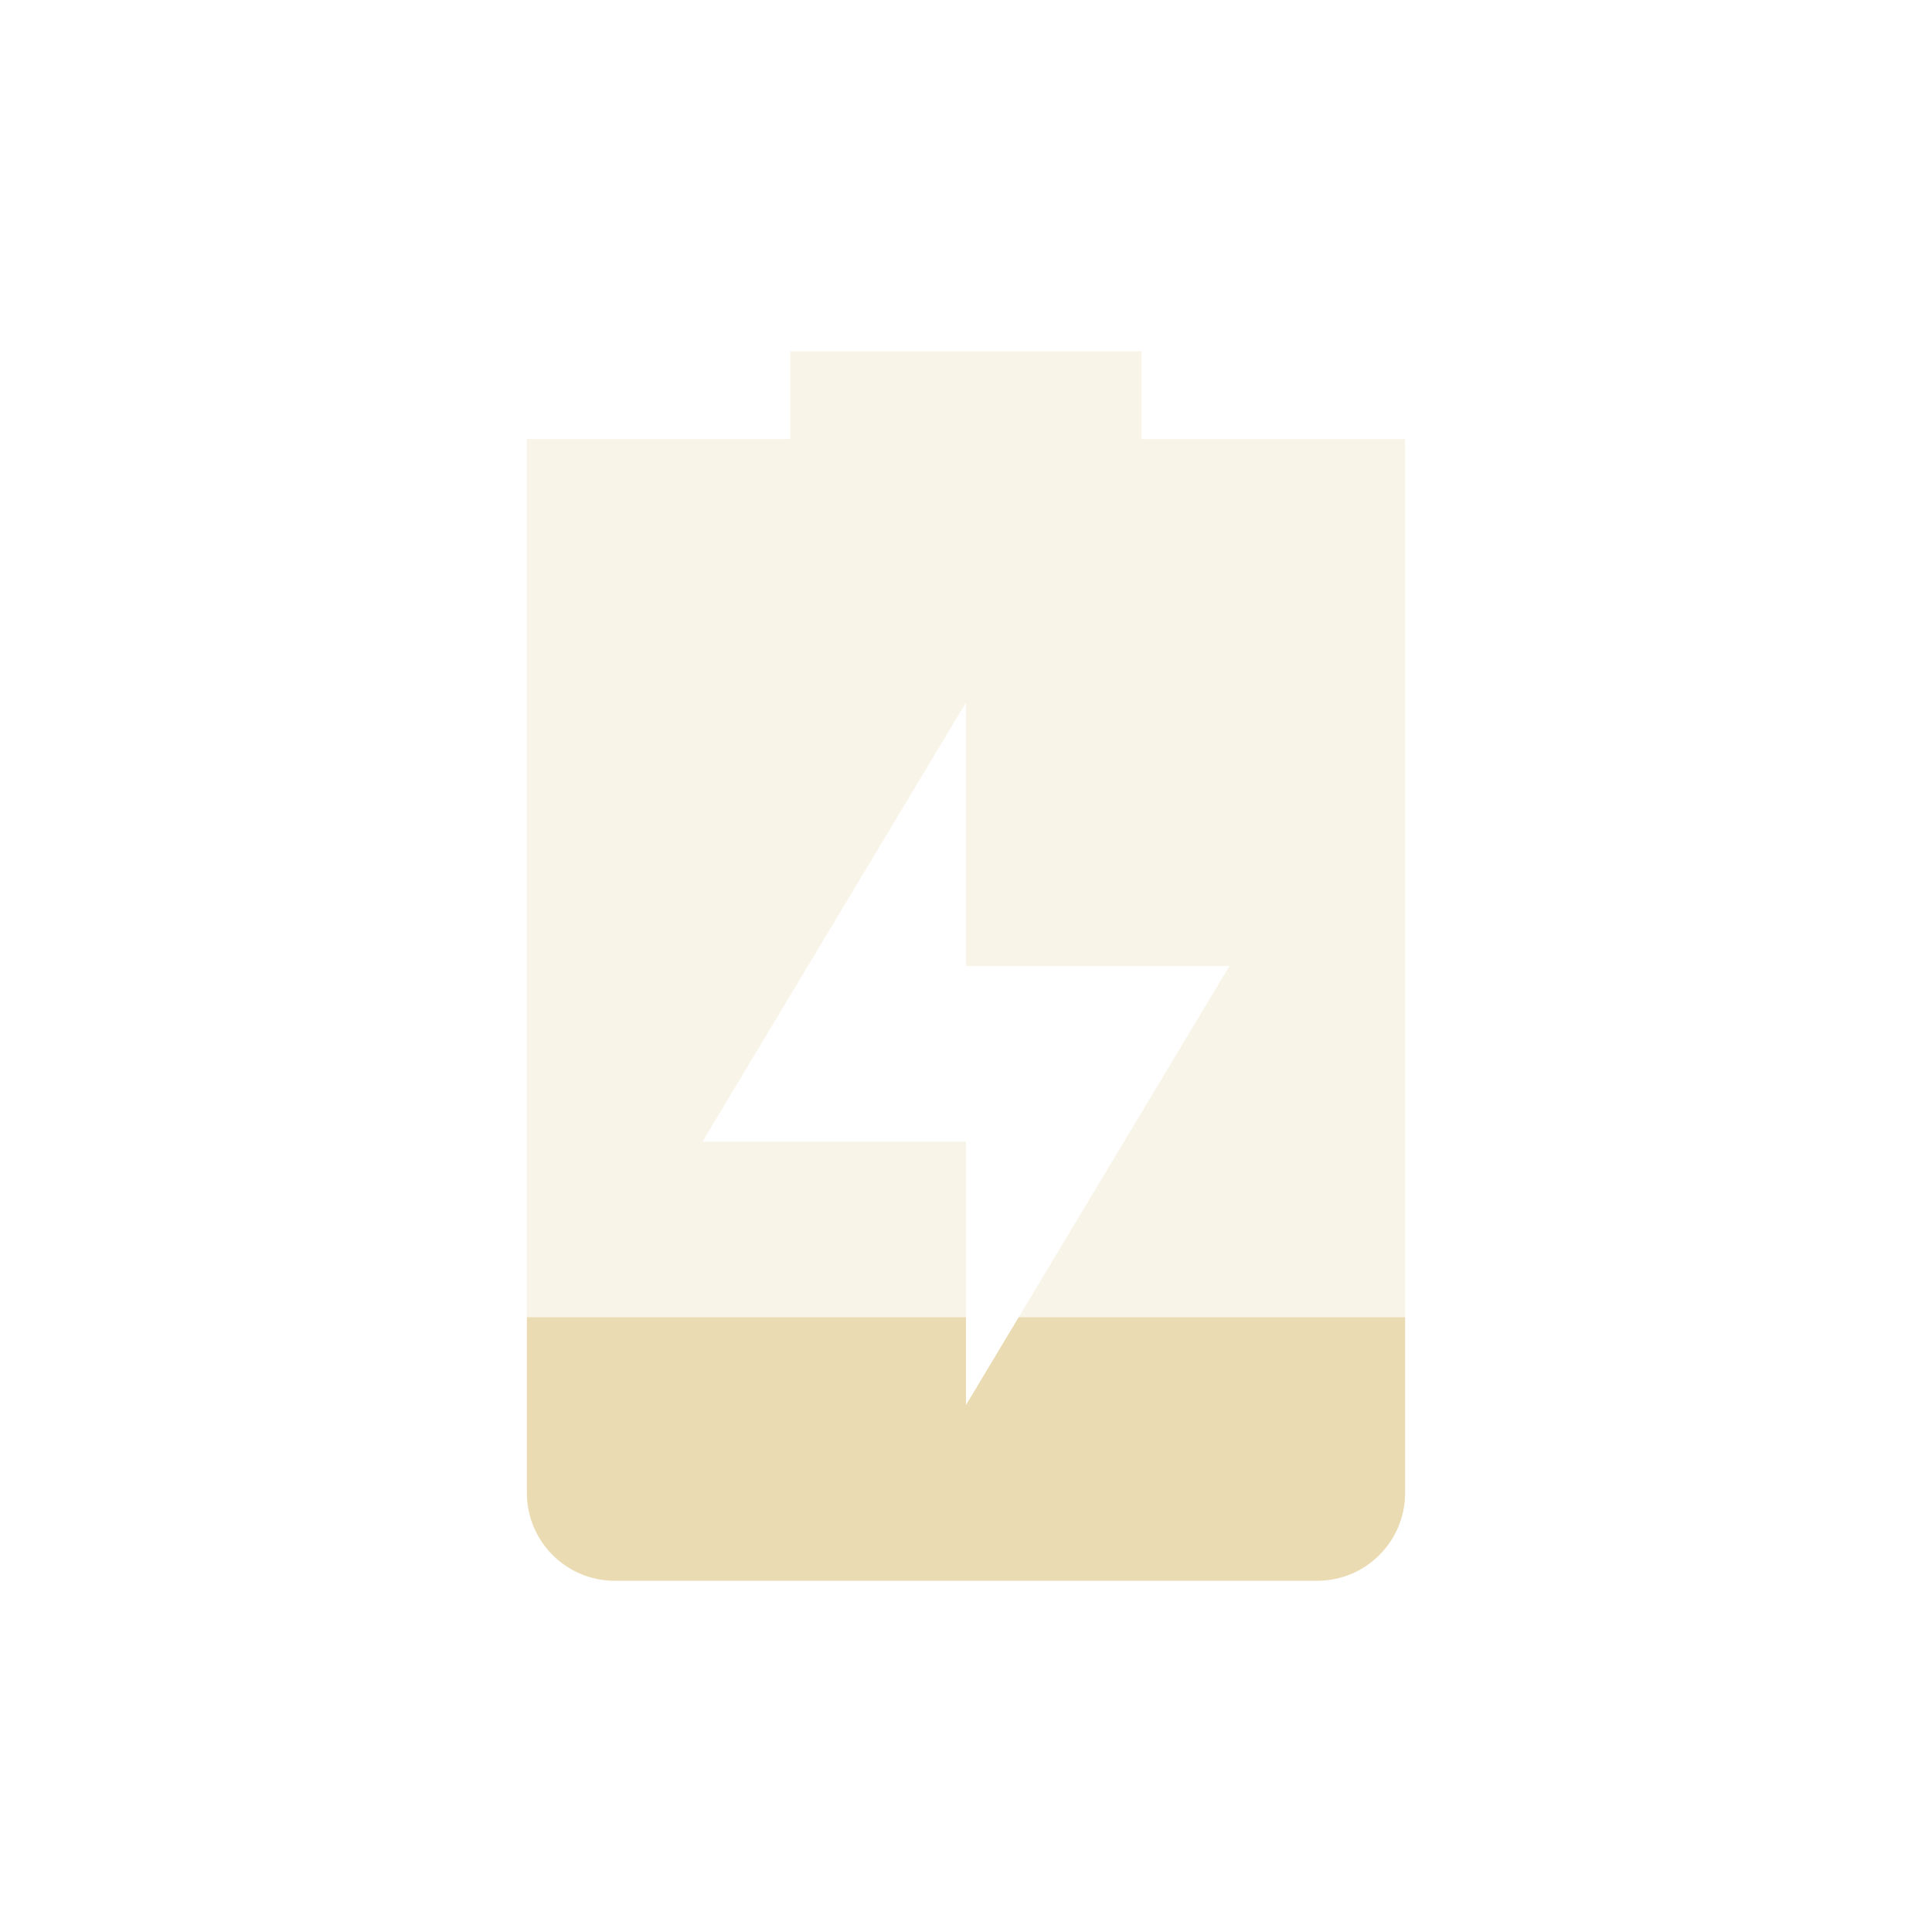
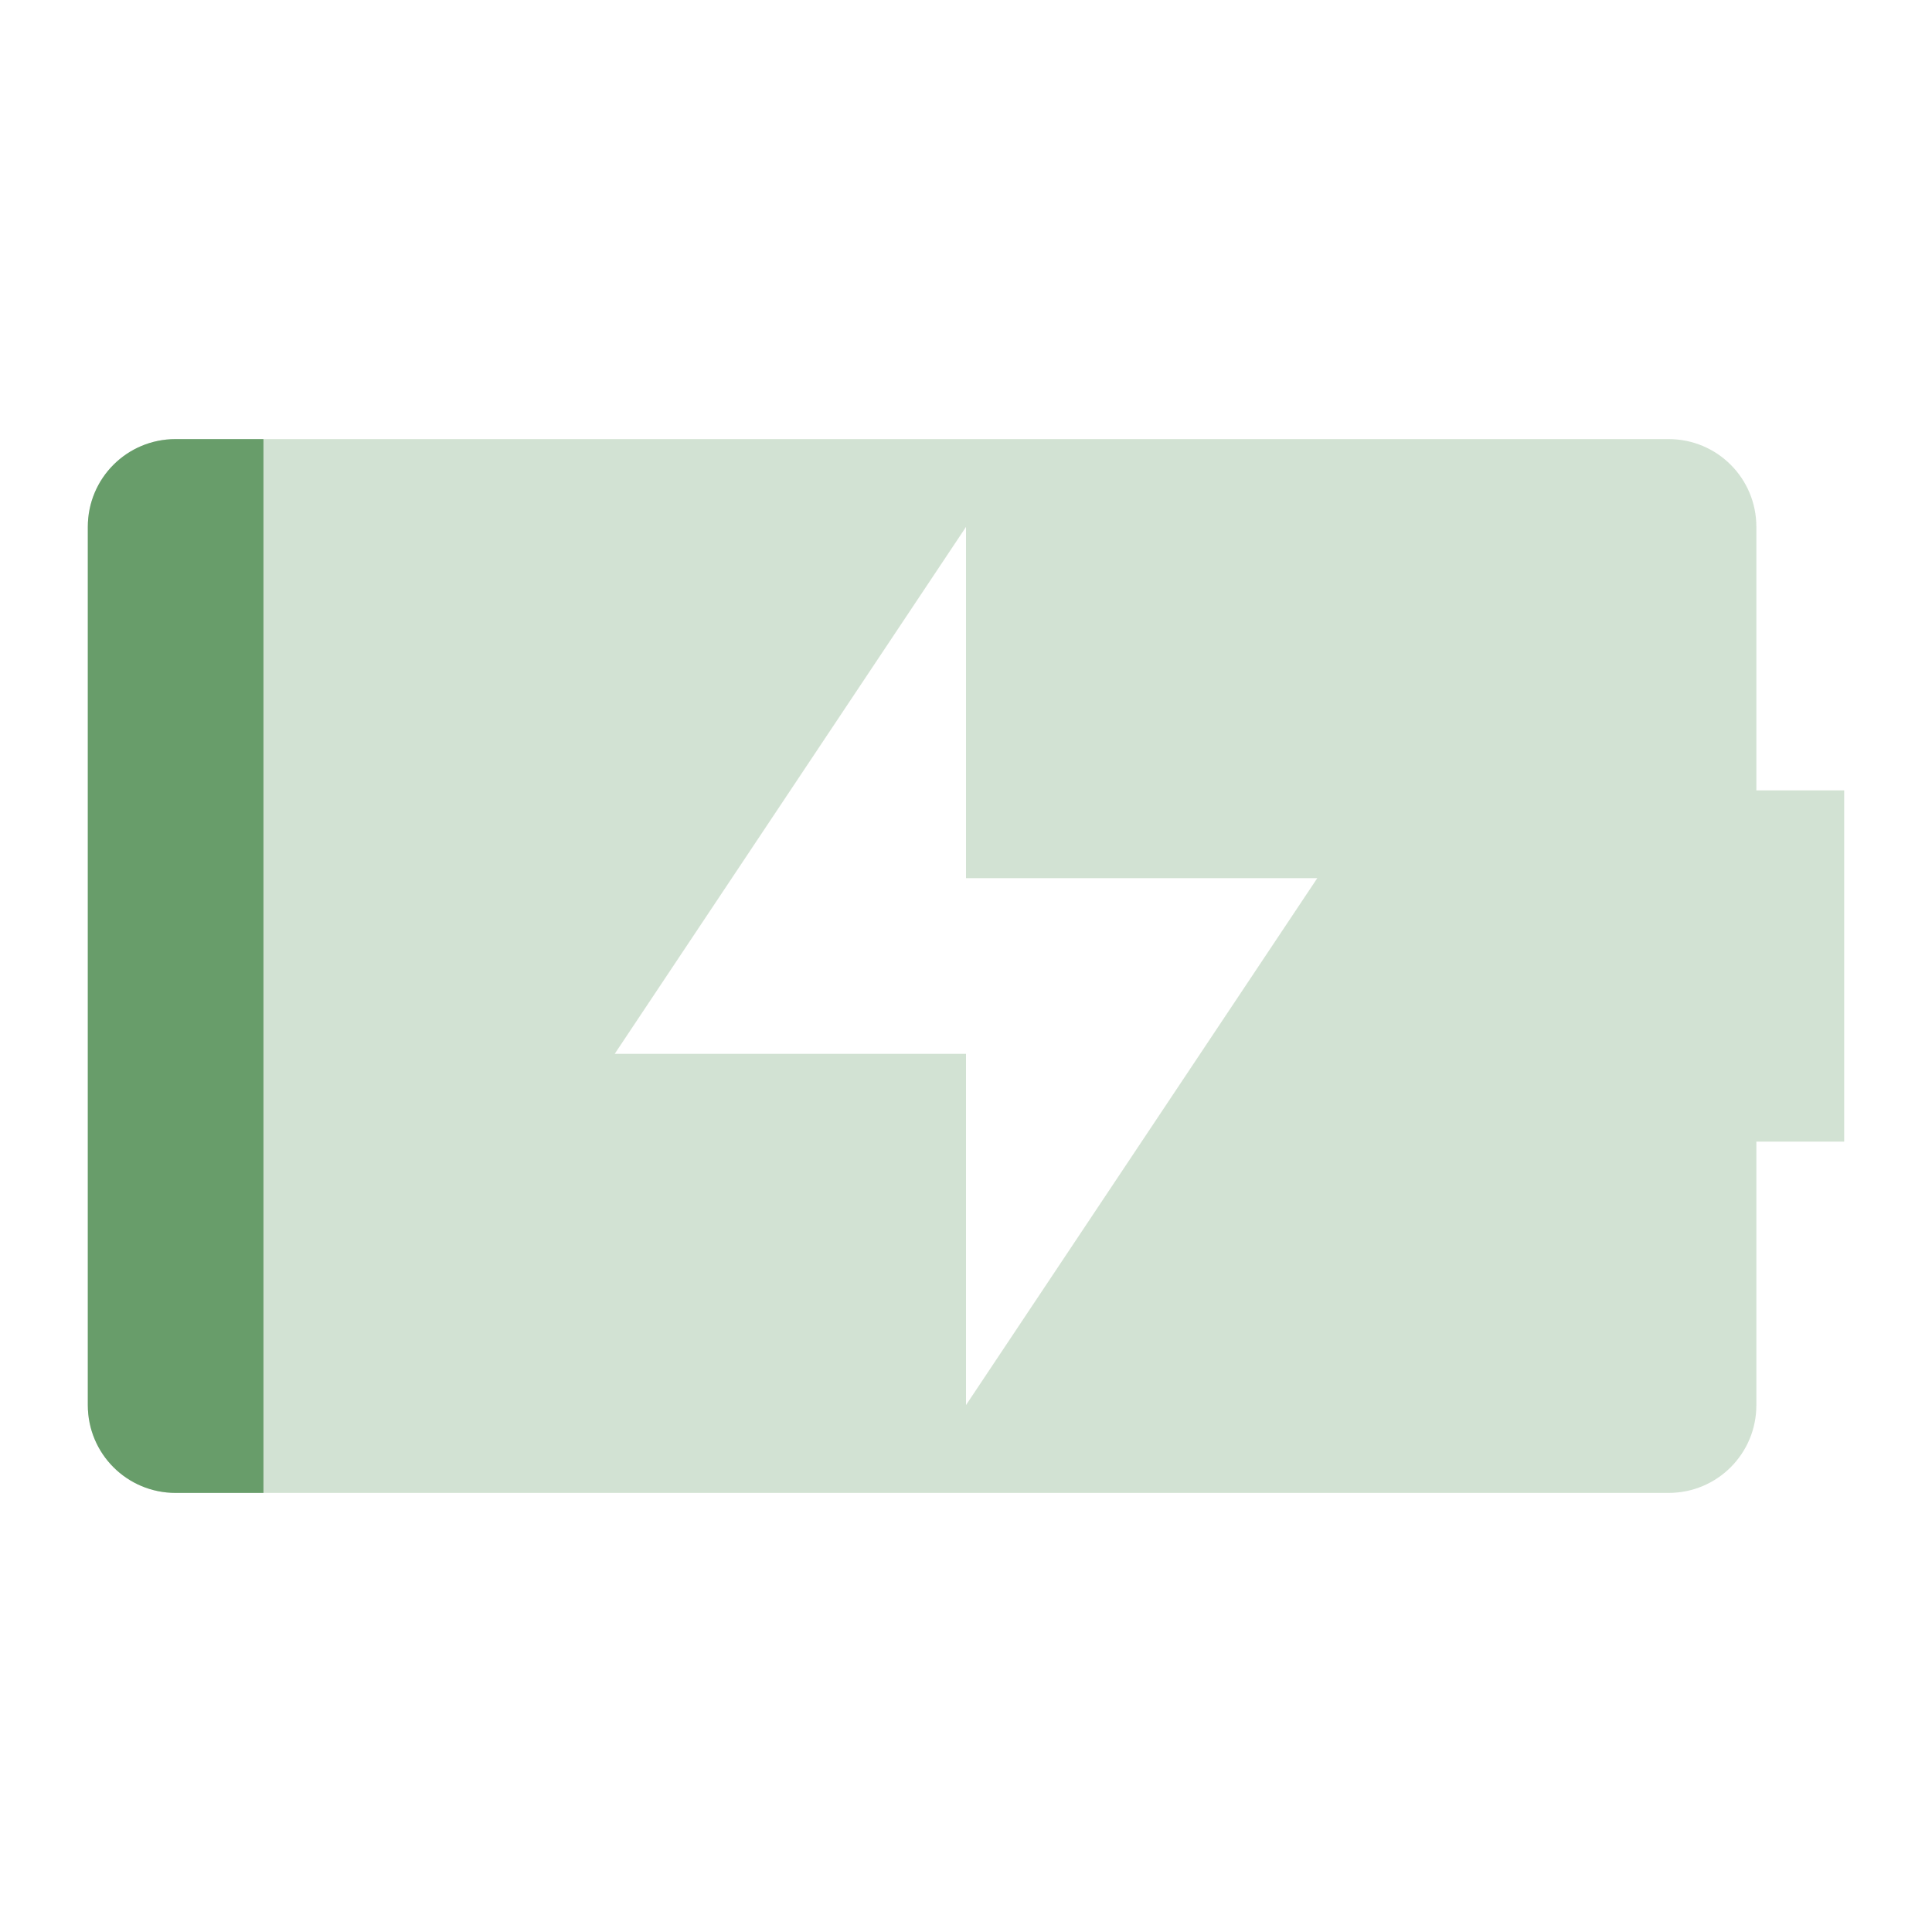
<svg xmlns="http://www.w3.org/2000/svg" width="22" height="22" version="1.1">
  <defs>
    <style id="current-color-scheme" type="text/css">.ColorScheme-Text { color:#ebdbb2; } .ColorScheme-Highlight { color:#458588; } .ColorScheme-NeutralText { color:#fe8019; } .ColorScheme-PositiveText { color:#689d6a; } .ColorScheme-NegativeText { color:#fb4934; }</style>
  </defs>
-   <path class="ColorScheme-Text" d="m9 4v1h-3v12c0 0.55 0.446 1 1 1h8c0.554 0 1-0.45 1-1v-12h-3v-1zm2 4v3h3l-3 5v-3h-3z" fill="currentColor" opacity=".3" />
-   <path class="ColorScheme-Text" d="m6 15v2c0 0.55 0.446 1 1 1h8c0.554 0 1-0.45 1-1v-2h-4.4l-0.6 1v-1z" fill="currentColor" />
+   <path class="ColorScheme-PositiveText" d="m2 5c-0.554 0-1 0.446-1 1v10c0 0.554 0.446 1 1 1h17c0.554 0 1-0.446 1-1v-3h1v-4h-1v-3c0-0.554-0.446-1-1-1zm9 1v4h4l-4 6v-4h-4z" fill="currentColor" opacity=".3" />
+   <path class="ColorScheme-PositiveText" d="m2 5c-0.554 0-1 0.446-1 1v10c0 0.554 0.446 1 1 1h1v-12z" fill="currentColor" />
</svg>
